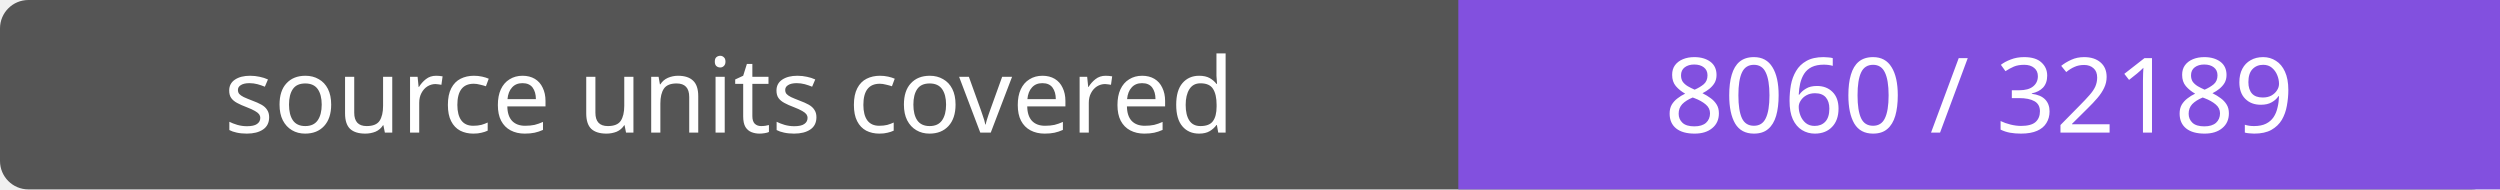
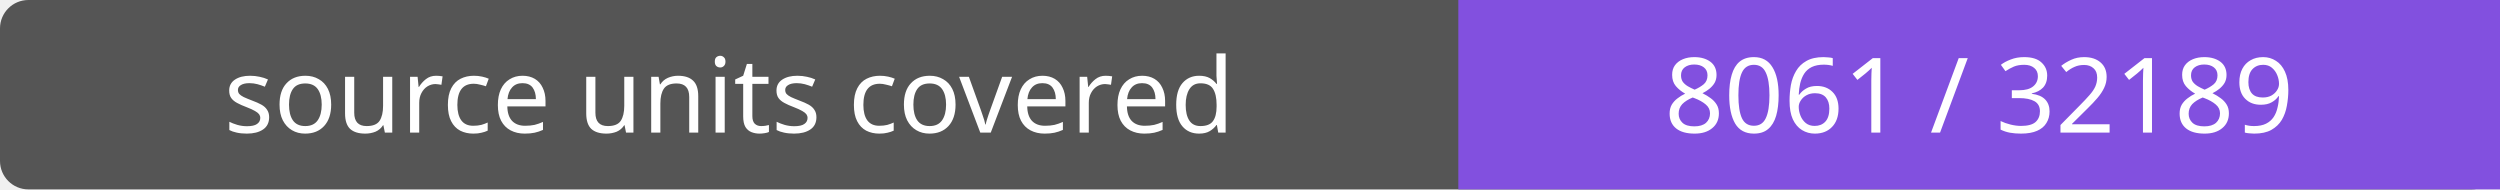
- <svg xmlns="http://www.w3.org/2000/svg" width="264" height="20" role="img" aria-label="source units covered: 8060 / 32189">
+ <svg xmlns="http://www.w3.org/2000/svg" width="264" height="20" role="img" aria-label="source units covered: 8061 / 32189">
  <rect width="264" height="20" rx="3" fill="#555" />
  <path fill="#8250df" d="M154 0h110v20H154z" />
  <g fill="#fff" text-anchor="middle" font-family="Verdana,sans-serif" font-size="11">
    <text x="77.0" y="14">source units covered</text>
-     <text x="209.0" y="14">8060 / 32189</text>
+     <text x="209.0" y="14">8061 / 32189</text>
  </g>
</svg>
